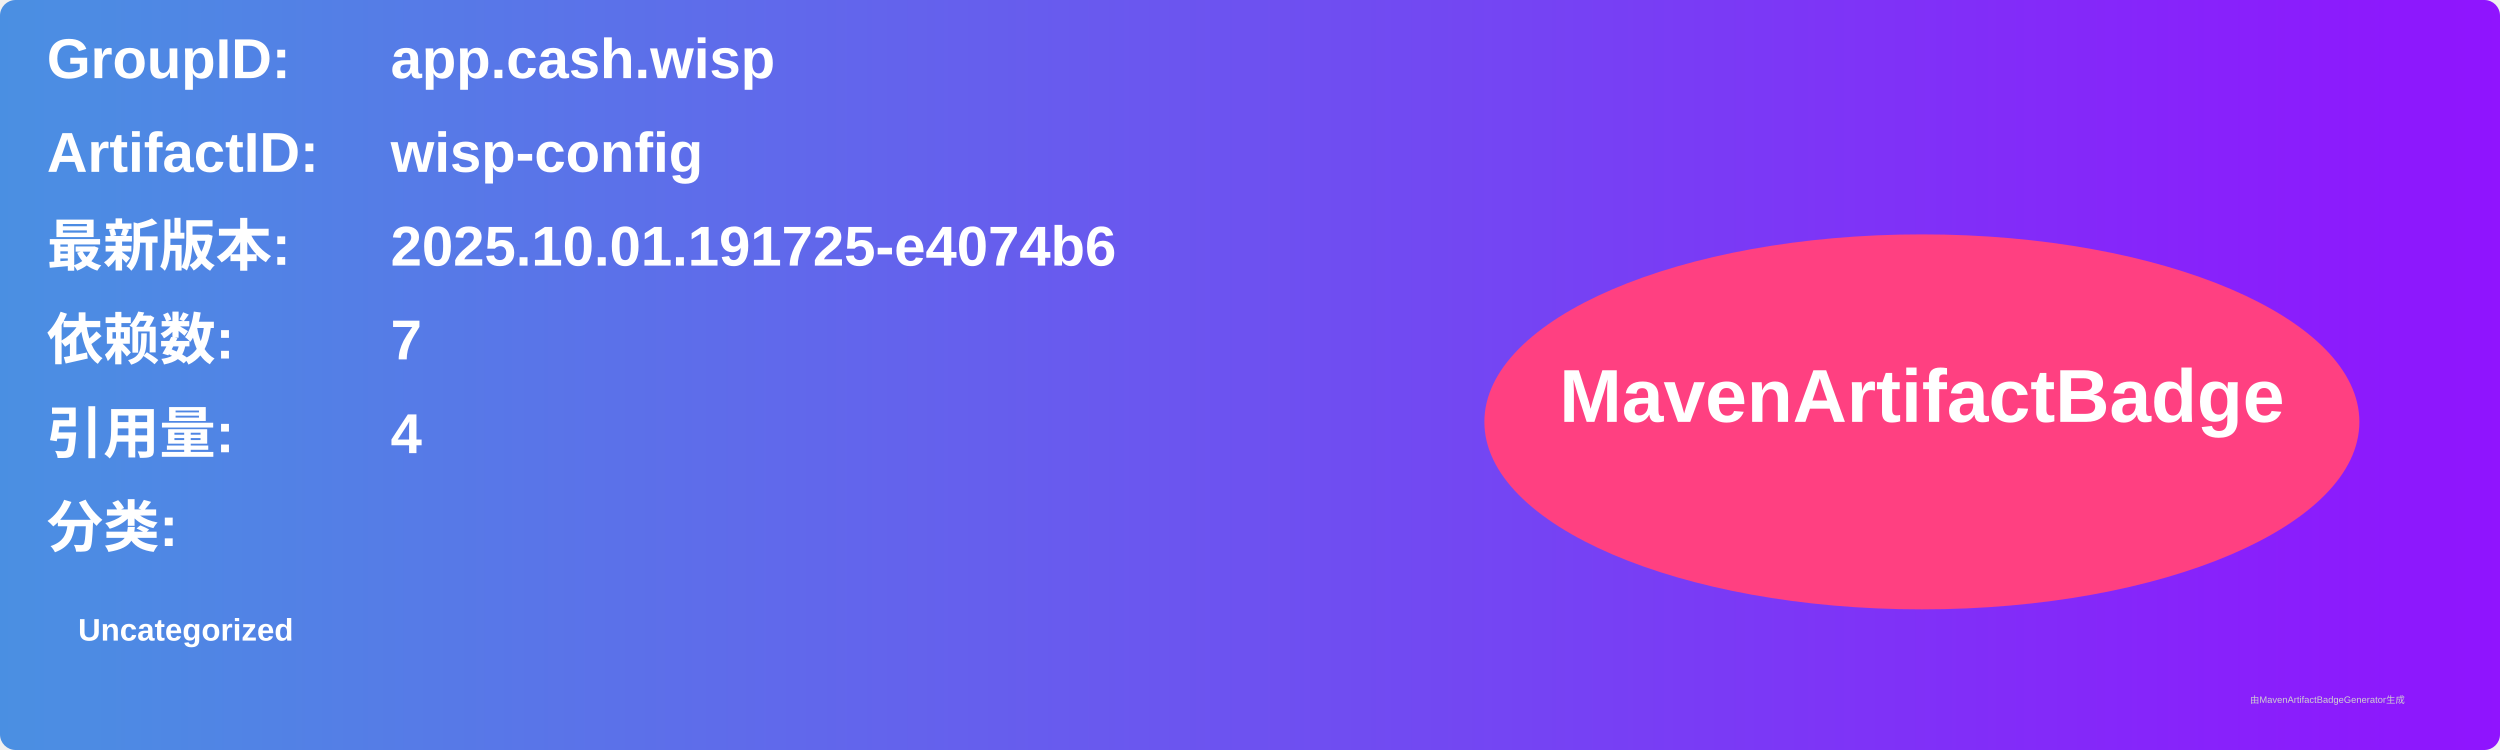
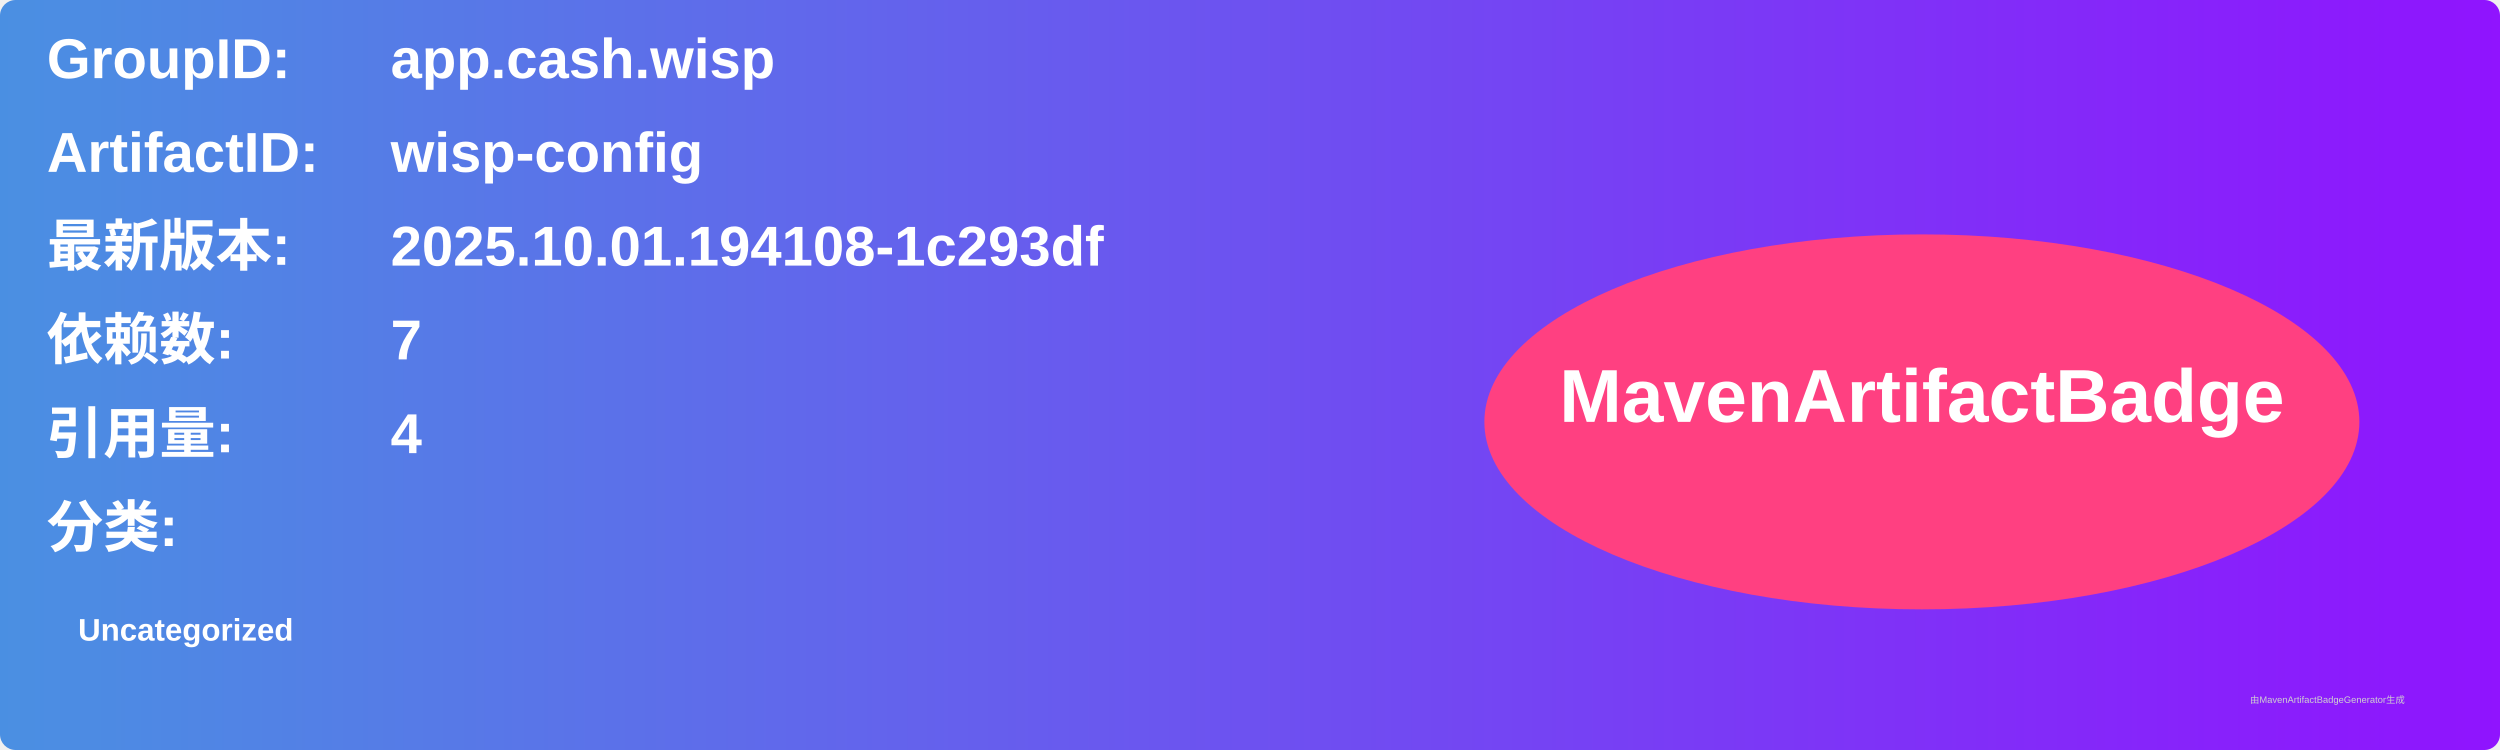
<svg xmlns="http://www.w3.org/2000/svg" width="800" height="240" viewBox="0 0 800 240">
  <linearGradient id="grad" x1="0%" y1="0%" x2="100%" y2="0%">
    <stop offset="0%" stop-color="#4a90e2" />
    <stop offset="100%" stop-color="#9013fe" />
  </linearGradient>
  <rect width="100%" height="100%" rx="5" ry="5" fill="url(#grad)" />
  <g transform="translate(15, 15)">
    <text x="0" y="10" font-family="Arial" font-size="18" fill="white" font-weight="bold" width="260">GroupID:</text>
    <text x="110" y="10" font-family="Arial" font-size="18" fill="white" font-weight="bold" width="460">app.cash.wisp</text>
    <text x="0" y="40" font-family="Arial" font-size="18" fill="white" font-weight="bold" width="260">ArtifactID:</text>
    <text x="110" y="40" font-family="Arial" font-size="18" fill="white" font-weight="bold" width="460">wisp-config</text>
    <text x="0" y="70" font-family="Arial" font-size="18" fill="white" font-weight="bold">最新版本:</text>
    <text x="110" y="70" font-family="Arial" font-size="18" fill="white" font-weight="bold">
-       <tspan font-weight="bold">2025.10.01.191725-e4074b6</tspan>
+       <tspan font-weight="bold">2025.10.01.194108-1c293df</tspan>
    </text>
    <text x="0" y="100" font-family="Arial" font-size="18" fill="white" font-weight="bold">依赖数: </text>
    <text x="110" y="100" font-family="Arial" font-size="18" fill="white">
      <tspan font-weight="bold">7</tspan>
    </text>
    <text x="0" y="130" font-family="Arial" font-size="18" fill="white" font-weight="bold">引用量: </text>
    <text x="110" y="130" font-family="Arial" font-size="18" fill="white">
      <tspan font-weight="bold">4</tspan>
    </text>
    <text x="0" y="160" font-family="Arial" font-size="18" fill="white" font-weight="bold">分类:</text>
    <text x="10" y="190" font-family="Arial" font-size="10" fill="white">
      <tspan font-weight="bold">Uncategorized</tspan>
    </text>
    <ellipse cx="600" cy="120" rx="140" ry="60" fill="#ff4081" />
    <text x="600" y="120" text-anchor="middle" font-family="Arial" font-size="24" fill="white" font-weight="bold">MavenArtifactBadge</text>
  </g>
  <text x="720" y="225" font-family="Arial" font-size="3" fill="#d0d0d0">由MavenArtifactBadgeGenerator生成</text>
</svg>
